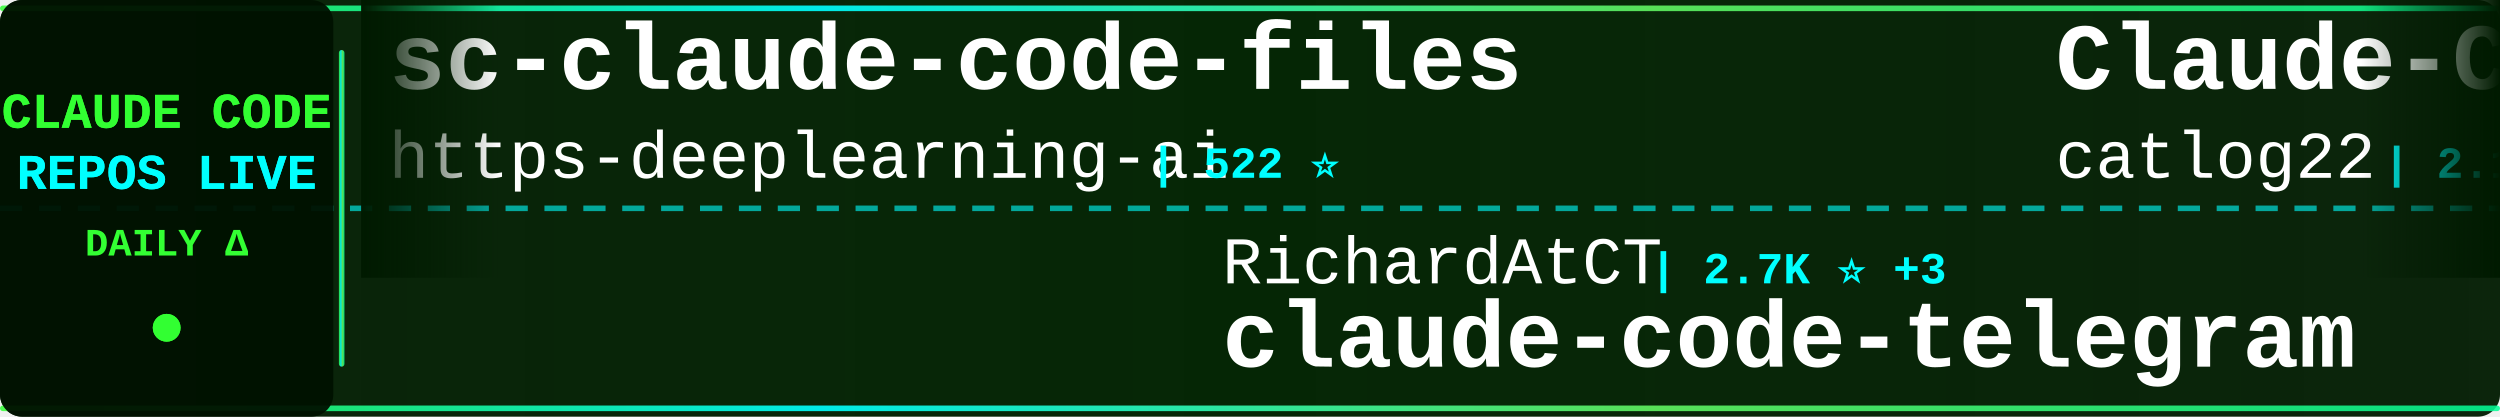
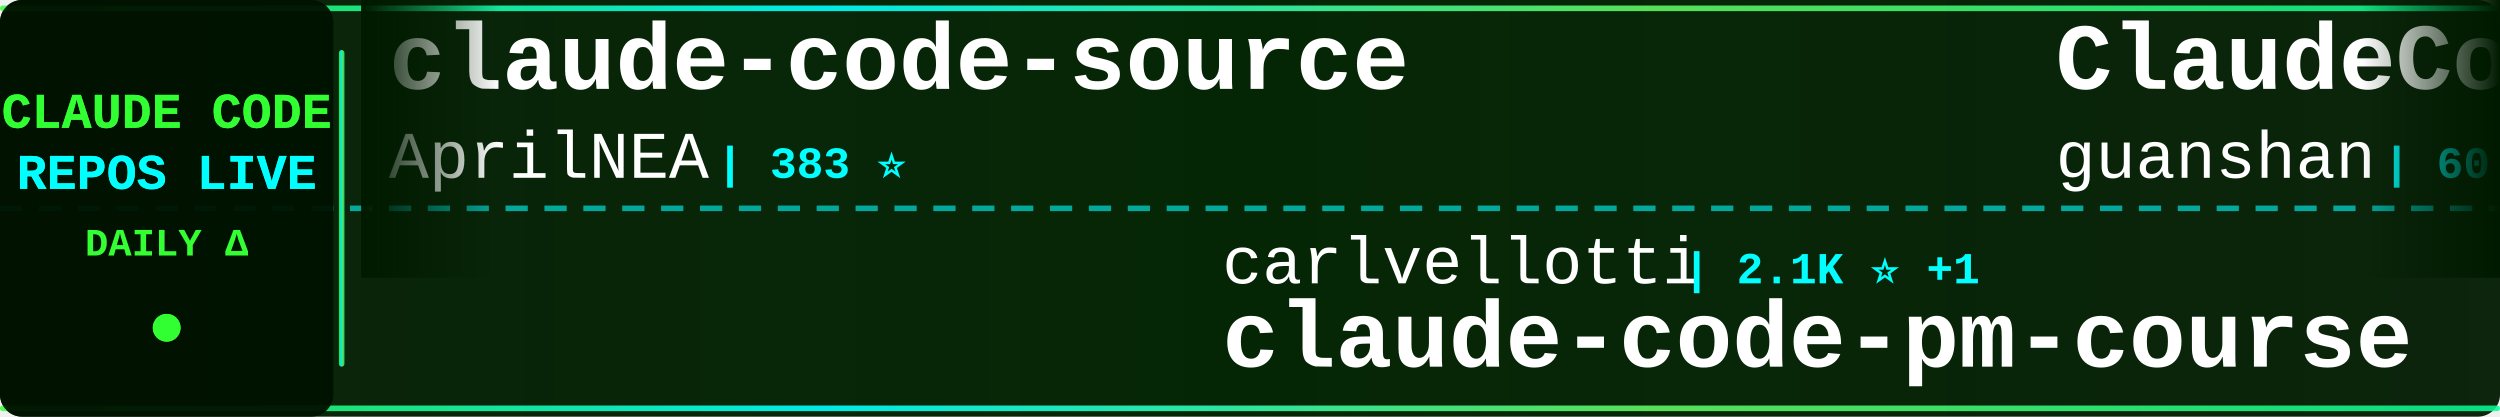
<svg xmlns="http://www.w3.org/2000/svg" width="900" height="150">
  <defs>
    <linearGradient id="tickerBg" x1="0%" y1="0%" x2="100%" y2="0%">
      <stop offset="0%" style="stop-color:#001a00;stop-opacity:0.95" />
      <stop offset="50%" style="stop-color:#002200;stop-opacity:0.98" />
      <stop offset="100%" style="stop-color:#001a00;stop-opacity:0.95" />
    </linearGradient>
    <linearGradient id="borderGrad" x1="0%" y1="0%" x2="100%" y2="0%">
      <stop offset="0%" style="stop-color:#33ff33;stop-opacity:0.85">
        <animate attributeName="stop-opacity" values="0.85;1;0.85" dur="2s" repeatCount="indefinite" />
      </stop>
      <stop offset="33%" style="stop-color:#00ffff;stop-opacity:0.9">
        <animate attributeName="stop-opacity" values="0.9;1;0.9" dur="2.2s" repeatCount="indefinite" />
      </stop>
      <stop offset="66%" style="stop-color:#66ff66;stop-opacity:0.85">
        <animate attributeName="stop-opacity" values="0.85;1;0.85" dur="1.8s" repeatCount="indefinite" />
      </stop>
      <stop offset="100%" style="stop-color:#00ff99;stop-opacity:0.85">
        <animate attributeName="stop-opacity" values="0.85;1;0.85" dur="2s" repeatCount="indefinite" />
      </stop>
    </linearGradient>
    <filter id="textGlow">
      <feGaussianBlur stdDeviation="0.1" result="coloredBlur" />
      <feMerge>
        <feMergeNode in="coloredBlur" />
        <feMergeNode in="SourceGraphic" />
      </feMerge>
    </filter>
    <filter id="metricGlow">
      <feGaussianBlur stdDeviation="0.2" result="coloredBlur" />
      <feMerge>
        <feMergeNode in="coloredBlur" />
        <feMergeNode in="SourceGraphic" />
      </feMerge>
    </filter>
    <linearGradient id="leftFade" x1="0%" y1="0%" x2="100%" y2="0%">
      <stop offset="0%" style="stop-color:#001a00;stop-opacity:1" />
      <stop offset="100%" style="stop-color:#001a00;stop-opacity:0" />
    </linearGradient>
    <linearGradient id="rightFade" x1="0%" y1="0%" x2="100%" y2="0%">
      <stop offset="0%" style="stop-color:#001a00;stop-opacity:0" />
      <stop offset="100%" style="stop-color:#001a00;stop-opacity:1" />
    </linearGradient>
  </defs>
  <rect width="900" height="150" fill="url(#tickerBg)" rx="8" />
  <rect x="0" y="2" width="900" height="2" fill="url(#borderGrad)" rx="1" />
  <rect x="0" y="146" width="900" height="2" fill="url(#borderGrad)" rx="1" />
  <line x1="0" y1="75" x2="900" y2="75" stroke="#00ffff" stroke-width="2" stroke-dasharray="8 6" opacity="0.6" />
  <rect x="0" y="0" width="120" height="150" fill="#001100" opacity="0.95" rx="8" />
  <text x="60" y="46" font-family="'Courier New', monospace" font-size="18" font-weight="bold" fill="#33ff33" text-anchor="middle" filter="url(#textGlow)">
    CLAUDE CODE
  </text>
  <text x="60" y="68" font-family="'Courier New', monospace" font-size="18" font-weight="bold" fill="#00ffff" text-anchor="middle" filter="url(#textGlow)">
    REPOS LIVE
  </text>
  <text x="60" y="92" font-family="'Courier New', monospace" font-size="14" font-weight="bold" fill="#33ff33" text-anchor="middle">
    DAILY Δ
  </text>
  <circle cx="60" cy="118" r="5" fill="#33ff33" filter="url(#metricGlow)">
    <animate attributeName="r" values="4;6;4" dur="1.5s" repeatCount="indefinite" />
    <animate attributeName="opacity" values="0.6;1;0.6" dur="1.5s" repeatCount="indefinite" />
  </circle>
  <rect x="122" y="18" width="2" height="114" fill="url(#borderGrad)" rx="1" />
  <clipPath id="tickerClip">
    <rect x="130" y="0" width="770" height="150" />
  </clipPath>
  <g clip-path="url(#tickerClip)">
    <g id="tickerItems">
      <animateTransform attributeName="transform" attributeType="XML" type="translate" from="0 0" to="-3000 0" dur="54s" repeatCount="indefinite" />
      <g transform="translate(0, 0)">
-         <text x="140" y="32" font-family="'Courier New', monospace" font-size="34" font-weight="bold" fill="#ffffff">sc-claude-code-files</text>
-         <text x="140" y="64" font-family="'Courier New', monospace" font-size="24" font-weight="normal" fill="#ffffff" opacity="1.0">https-deeplearning-ai</text>
-         <text x="414" y="64" font-family="'Courier New', monospace" font-size="16" font-weight="bold" fill="#00ffff"> | 522 ⭐</text>
+         <text x="140" y="32" font-family="'Courier New', monospace" font-size="34" font-weight="bold" fill="#ffffff">claude-code-source</text>
+         <text x="140" y="64" font-family="'Courier New', monospace" font-size="24" font-weight="normal" fill="#ffffff" opacity="1.0">AprilNEA</text>
+         <text x="258" y="64" font-family="'Courier New', monospace" font-size="16" font-weight="bold" fill="#00ffff"> | 383 ⭐</text>
      </g>
      <g transform="translate(300, 0)">
-         <text x="140" y="102" font-family="'Courier New', monospace" font-size="24" font-weight="normal" fill="#ffffff" opacity="1.0">RichardAtCT</text>
-         <text x="294" y="102" font-family="'Courier New', monospace" font-size="16" font-weight="bold" fill="#00ffff"> | 2.7K ⭐ +3</text>
-         <text x="140" y="132" font-family="'Courier New', monospace" font-size="34" font-weight="bold" fill="#ffffff">claude-code-telegram</text>
+         <text x="140" y="102" font-family="'Courier New', monospace" font-size="24" font-weight="normal" fill="#ffffff" opacity="1.0">carlvellotti</text>
+         <text x="306" y="102" font-family="'Courier New', monospace" font-size="16" font-weight="bold" fill="#00ffff"> | 2.1K ⭐ +1</text>
+         <text x="140" y="132" font-family="'Courier New', monospace" font-size="34" font-weight="bold" fill="#ffffff">claude-code-pm-course</text>
      </g>
      <g transform="translate(600, 0)">
-         <text x="140" y="32" font-family="'Courier New', monospace" font-size="34" font-weight="bold" fill="#ffffff">Claude-Code-Workflow</text>
-         <text x="140" y="64" font-family="'Courier New', monospace" font-size="24" font-weight="normal" fill="#ffffff" opacity="1.0">catlog22</text>
-         <text x="258" y="64" font-family="'Courier New', monospace" font-size="16" font-weight="bold" fill="#00ffff"> | 2.1K ⭐ +4</text>
+         <text x="140" y="32" font-family="'Courier New', monospace" font-size="34" font-weight="bold" fill="#ffffff">ClaudeCode</text>
+         <text x="140" y="64" font-family="'Courier New', monospace" font-size="24" font-weight="normal" fill="#ffffff" opacity="1.0">guanshan</text>
+         <text x="258" y="64" font-family="'Courier New', monospace" font-size="16" font-weight="bold" fill="#00ffff"> | 60 ⭐</text>
      </g>
      <g transform="translate(900, 0)">
-         <text x="140" y="102" font-family="'Courier New', monospace" font-size="24" font-weight="normal" fill="#ffffff" opacity="1.0">Pimzino</text>
-         <text x="246" y="102" font-family="'Courier New', monospace" font-size="16" font-weight="bold" fill="#00ffff"> | 3.8K ⭐</text>
-         <text x="140" y="132" font-family="'Courier New', monospace" font-size="34" font-weight="bold" fill="#ffffff">claude-code-spec-workflo...</text>
+         <text x="140" y="102" font-family="'Courier New', monospace" font-size="24" font-weight="normal" fill="#ffffff" opacity="1.0">LING71671</text>
+         <text x="270" y="102" font-family="'Courier New', monospace" font-size="16" font-weight="bold" fill="#00ffff"> | 874 ⭐</text>
+         <text x="140" y="132" font-family="'Courier New', monospace" font-size="34" font-weight="bold" fill="#ffffff">Open-ClaudeCode</text>
      </g>
      <g transform="translate(1200, 0)">
-         <text x="140" y="32" font-family="'Courier New', monospace" font-size="34" font-weight="bold" fill="#ffffff">claude-code-router</text>
-         <text x="140" y="64" font-family="'Courier New', monospace" font-size="24" font-weight="normal" fill="#ffffff" opacity="1.0">musistudio</text>
-         <text x="282" y="64" font-family="'Courier New', monospace" font-size="16" font-weight="bold" fill="#00ffff"> | 34.7K ⭐ +33</text>
+         <text x="140" y="32" font-family="'Courier New', monospace" font-size="34" font-weight="bold" fill="#ffffff">claude-code-source-code</text>
+         <text x="140" y="64" font-family="'Courier New', monospace" font-size="24" font-weight="normal" fill="#ffffff" opacity="1.0">777genius</text>
+         <text x="270" y="64" font-family="'Courier New', monospace" font-size="16" font-weight="bold" fill="#00ffff"> | 913 ⭐</text>
      </g>
      <g transform="translate(1500, 0)">
-         <text x="140" y="102" font-family="'Courier New', monospace" font-size="24" font-weight="normal" fill="#ffffff" opacity="1.0">Windy3f3f3f3f</text>
-         <text x="318" y="102" font-family="'Courier New', monospace" font-size="16" font-weight="bold" fill="#00ffff"> | 2.5K ⭐ +5</text>
-         <text x="140" y="132" font-family="'Courier New', monospace" font-size="34" font-weight="bold" fill="#ffffff">how-claude-code-works</text>
+         <text x="140" y="102" font-family="'Courier New', monospace" font-size="24" font-weight="normal" fill="#ffffff" opacity="1.0">alirezarezvani</text>
+         <text x="330" y="102" font-family="'Courier New', monospace" font-size="16" font-weight="bold" fill="#00ffff"> | 17.1K ⭐ +104</text>
+         <text x="140" y="132" font-family="'Courier New', monospace" font-size="34" font-weight="bold" fill="#ffffff">claude-skills</text>
      </g>
      <g transform="translate(1800, 0)">
-         <text x="140" y="32" font-family="'Courier New', monospace" font-size="34" font-weight="bold" fill="#ffffff">Claude-Code</text>
-         <text x="140" y="64" font-family="'Courier New', monospace" font-size="24" font-weight="normal" fill="#ffffff" opacity="1.0">KPR111</text>
-         <text x="234" y="64" font-family="'Courier New', monospace" font-size="16" font-weight="bold" fill="#00ffff"> | 18 ⭐</text>
+         <text x="140" y="32" font-family="'Courier New', monospace" font-size="34" font-weight="bold" fill="#ffffff">claude-code-security-rev...</text>
+         <text x="140" y="64" font-family="'Courier New', monospace" font-size="24" font-weight="normal" fill="#ffffff" opacity="1.0">anthropics</text>
+         <text x="282" y="64" font-family="'Courier New', monospace" font-size="16" font-weight="bold" fill="#00ffff"> | 4.9K ⭐ +14</text>
      </g>
      <g transform="translate(2100, 0)">
-         <text x="140" y="102" font-family="'Courier New', monospace" font-size="24" font-weight="normal" fill="#ffffff" opacity="1.0">repowise-dev</text>
-         <text x="306" y="102" font-family="'Courier New', monospace" font-size="16" font-weight="bold" fill="#00ffff"> | 1.1K ⭐ +3</text>
-         <text x="140" y="132" font-family="'Courier New', monospace" font-size="34" font-weight="bold" fill="#ffffff">claude-code-prompts</text>
+         <text x="140" y="102" font-family="'Courier New', monospace" font-size="24" font-weight="normal" fill="#ffffff" opacity="1.0">ghuntley</text>
+         <text x="258" y="102" font-family="'Courier New', monospace" font-size="16" font-weight="bold" fill="#00ffff"> | 981 ⭐</text>
+         <text x="140" y="132" font-family="'Courier New', monospace" font-size="34" font-weight="bold" fill="#ffffff">claude-code-source-code-...</text>
      </g>
      <g transform="translate(2400, 0)">
-         <text x="140" y="32" font-family="'Courier New', monospace" font-size="34" font-weight="bold" fill="#ffffff">CLIProxyAPI</text>
-         <text x="140" y="64" font-family="'Courier New', monospace" font-size="24" font-weight="normal" fill="#ffffff" opacity="1.0">router-for-me</text>
-         <text x="318" y="64" font-family="'Courier New', monospace" font-size="16" font-weight="bold" fill="#00ffff"> | 36.0K ⭐ +155</text>
+         <text x="140" y="32" font-family="'Courier New', monospace" font-size="34" font-weight="bold" fill="#ffffff">collection-claude-code-s...</text>
+         <text x="140" y="64" font-family="'Courier New', monospace" font-size="24" font-weight="normal" fill="#ffffff" opacity="1.0">chauncygu</text>
+         <text x="270" y="64" font-family="'Courier New', monospace" font-size="16" font-weight="bold" fill="#00ffff"> | 2.6K ⭐ +8</text>
      </g>
      <g transform="translate(2700, 0)">
-         <text x="140" y="102" font-family="'Courier New', monospace" font-size="24" font-weight="normal" fill="#ffffff" opacity="1.0">darcyegb</text>
-         <text x="258" y="102" font-family="'Courier New', monospace" font-size="16" font-weight="bold" fill="#00ffff"> | 712 ⭐ +1</text>
-         <text x="140" y="132" font-family="'Courier New', monospace" font-size="34" font-weight="bold" fill="#ffffff">ClaudeCodeAgents</text>
+         <text x="140" y="102" font-family="'Courier New', monospace" font-size="24" font-weight="normal" fill="#ffffff" opacity="1.0">anthropics</text>
+         <text x="282" y="102" font-family="'Courier New', monospace" font-size="16" font-weight="bold" fill="#00ffff"> | 7.9K ⭐ +15</text>
+         <text x="140" y="132" font-family="'Courier New', monospace" font-size="34" font-weight="bold" fill="#ffffff">claude-code-action</text>
      </g>
      <g transform="translate(3000, 0)">
-         <text x="140" y="32" font-family="'Courier New', monospace" font-size="34" font-weight="bold" fill="#ffffff">sc-claude-code-files</text>
-         <text x="140" y="64" font-family="'Courier New', monospace" font-size="24" font-weight="normal" fill="#ffffff" opacity="1.0">https-deeplearning-ai</text>
-         <text x="414" y="64" font-family="'Courier New', monospace" font-size="16" font-weight="bold" fill="#00ffff"> | 522 ⭐</text>
+         <text x="140" y="32" font-family="'Courier New', monospace" font-size="34" font-weight="bold" fill="#ffffff">claude-code-source</text>
+         <text x="140" y="64" font-family="'Courier New', monospace" font-size="24" font-weight="normal" fill="#ffffff" opacity="1.0">AprilNEA</text>
+         <text x="258" y="64" font-family="'Courier New', monospace" font-size="16" font-weight="bold" fill="#00ffff"> | 383 ⭐</text>
      </g>
      <g transform="translate(3300, 0)">
-         <text x="140" y="102" font-family="'Courier New', monospace" font-size="24" font-weight="normal" fill="#ffffff" opacity="1.0">RichardAtCT</text>
-         <text x="294" y="102" font-family="'Courier New', monospace" font-size="16" font-weight="bold" fill="#00ffff"> | 2.7K ⭐ +3</text>
-         <text x="140" y="132" font-family="'Courier New', monospace" font-size="34" font-weight="bold" fill="#ffffff">claude-code-telegram</text>
+         <text x="140" y="102" font-family="'Courier New', monospace" font-size="24" font-weight="normal" fill="#ffffff" opacity="1.0">carlvellotti</text>
+         <text x="306" y="102" font-family="'Courier New', monospace" font-size="16" font-weight="bold" fill="#00ffff"> | 2.1K ⭐ +1</text>
+         <text x="140" y="132" font-family="'Courier New', monospace" font-size="34" font-weight="bold" fill="#ffffff">claude-code-pm-course</text>
      </g>
      <g transform="translate(3600, 0)">
-         <text x="140" y="32" font-family="'Courier New', monospace" font-size="34" font-weight="bold" fill="#ffffff">Claude-Code-Workflow</text>
-         <text x="140" y="64" font-family="'Courier New', monospace" font-size="24" font-weight="normal" fill="#ffffff" opacity="1.0">catlog22</text>
-         <text x="258" y="64" font-family="'Courier New', monospace" font-size="16" font-weight="bold" fill="#00ffff"> | 2.1K ⭐ +4</text>
+         <text x="140" y="32" font-family="'Courier New', monospace" font-size="34" font-weight="bold" fill="#ffffff">ClaudeCode</text>
+         <text x="140" y="64" font-family="'Courier New', monospace" font-size="24" font-weight="normal" fill="#ffffff" opacity="1.0">guanshan</text>
+         <text x="258" y="64" font-family="'Courier New', monospace" font-size="16" font-weight="bold" fill="#00ffff"> | 60 ⭐</text>
      </g>
      <g transform="translate(3900, 0)">
-         <text x="140" y="102" font-family="'Courier New', monospace" font-size="24" font-weight="normal" fill="#ffffff" opacity="1.0">Pimzino</text>
-         <text x="246" y="102" font-family="'Courier New', monospace" font-size="16" font-weight="bold" fill="#00ffff"> | 3.8K ⭐</text>
-         <text x="140" y="132" font-family="'Courier New', monospace" font-size="34" font-weight="bold" fill="#ffffff">claude-code-spec-workflo...</text>
+         <text x="140" y="102" font-family="'Courier New', monospace" font-size="24" font-weight="normal" fill="#ffffff" opacity="1.0">LING71671</text>
+         <text x="270" y="102" font-family="'Courier New', monospace" font-size="16" font-weight="bold" fill="#00ffff"> | 874 ⭐</text>
+         <text x="140" y="132" font-family="'Courier New', monospace" font-size="34" font-weight="bold" fill="#ffffff">Open-ClaudeCode</text>
      </g>
    </g>
  </g>
  <rect x="130" y="0" width="50" height="100" fill="url(#leftFade)" />
  <rect x="850" y="0" width="50" height="100" fill="url(#rightFade)" />
</svg>
